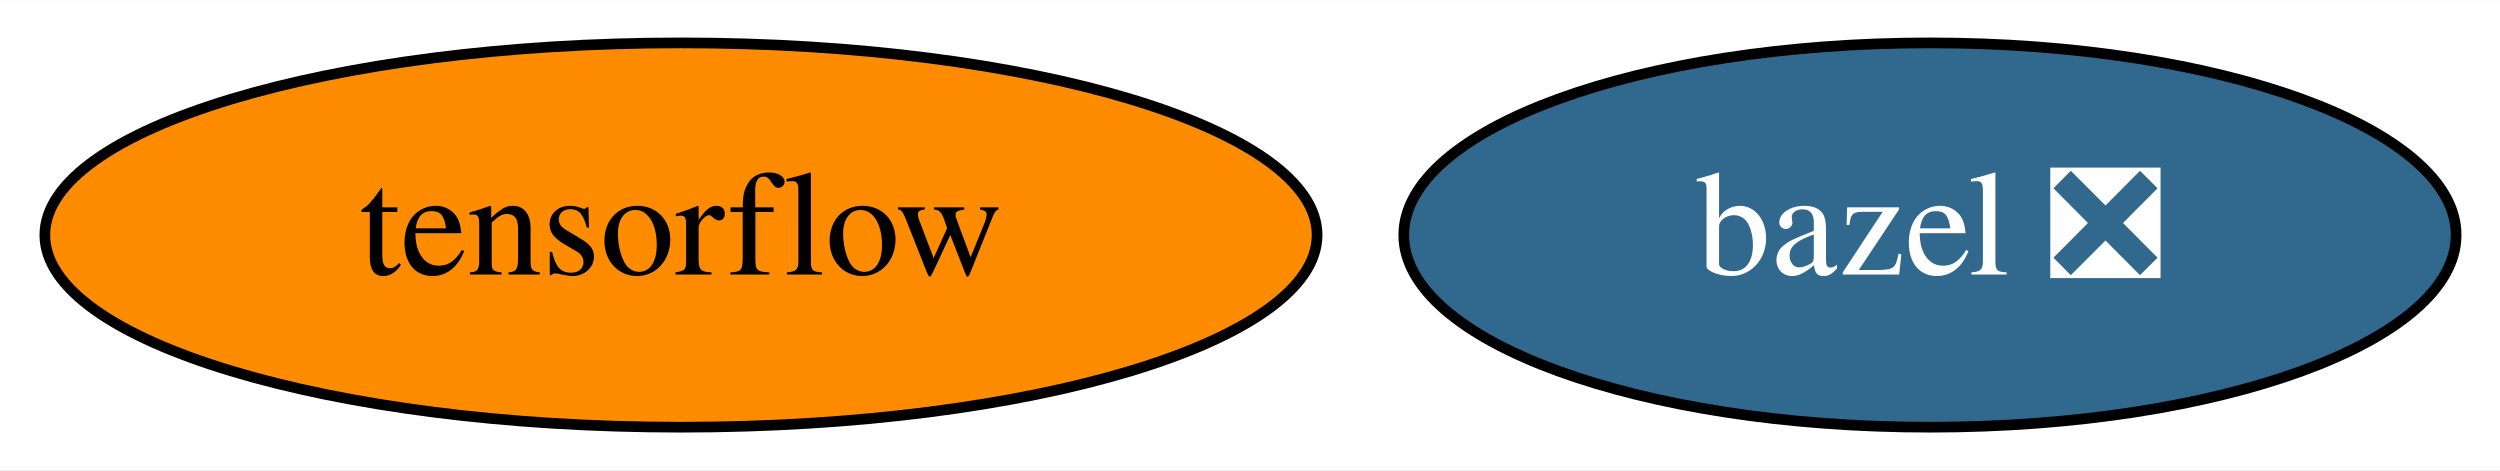
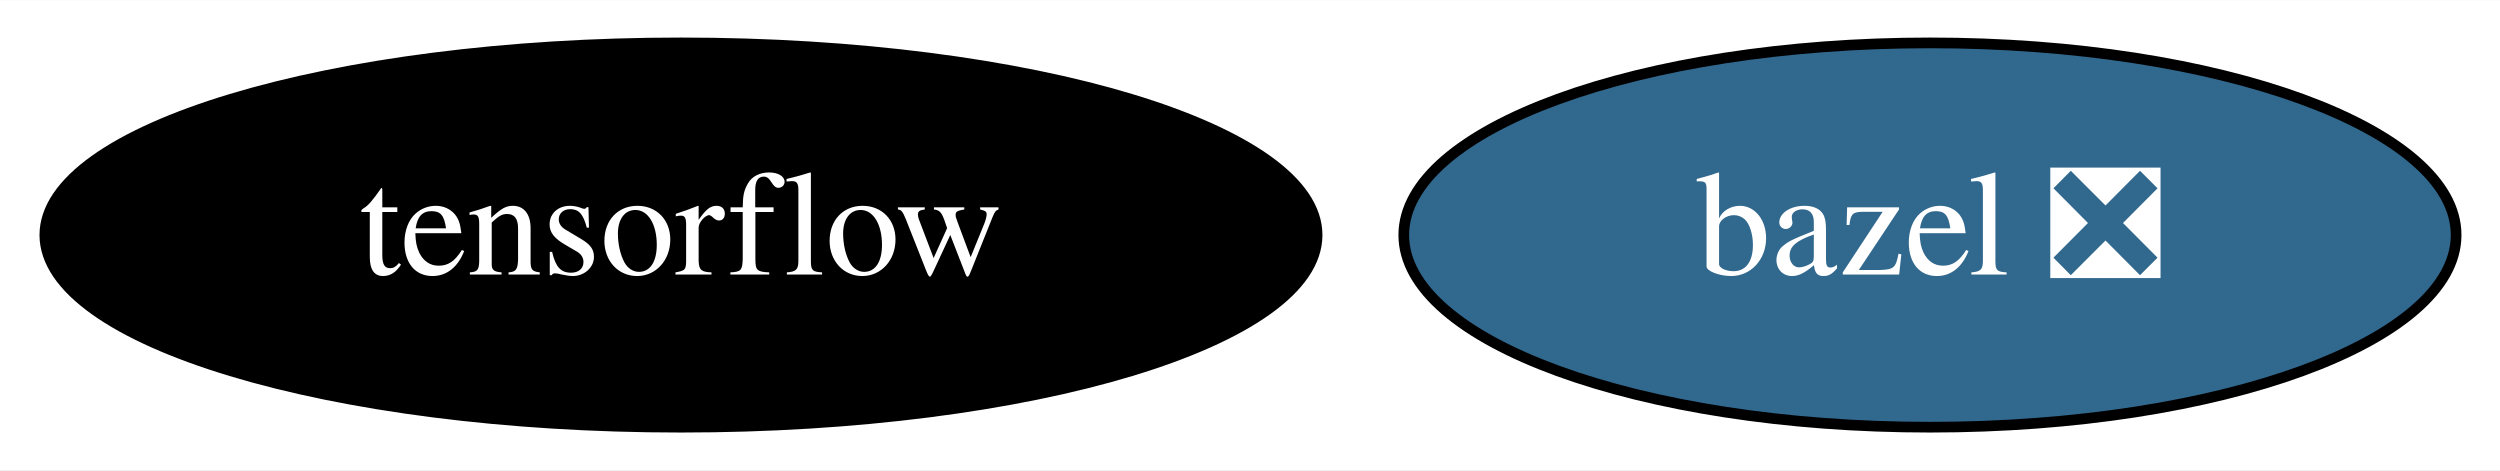
<svg xmlns="http://www.w3.org/2000/svg" xmlns:xlink="http://www.w3.org/1999/xlink" width="234pt" height="44pt" viewBox="0.00 0.00 234.19 44.00">
  <g id="graph0" class="graph" transform="scale(1 1) rotate(0) translate(4 40)">
    <polygon fill="white" stroke="transparent" points="-4,4 -4,-40 230.19,-40 230.19,4 -4,4" />
    <g id="node1" class="node">
      <g id="a_node1">
        <a xlink:href="https://github.com/conda-forge/bazel-feedstock/pull/78" xlink:title="bazel ❎">
          <ellipse fill="#31688e" stroke="black" cx="176.79" cy="-18" rx="49.29" ry="18" />
          <text text-anchor="middle" x="176.79" y="-14.3" font-family="Times,serif" font-size="14.00" fill="white">bazel ❎</text>
        </a>
      </g>
    </g>
    <g id="node2" class="node">
      <g id="a_node2">
        <a xlink:href="https://github.com/conda-forge/tensorflow-feedstock" xlink:title="tensorflow">
-           <ellipse fill="#ff8c00" stroke="black" cx="59.79" cy="-18" rx="59.59" ry="18" />
-           <text text-anchor="middle" x="59.79" y="-14.3" font-family="Times,serif" font-size="14.00">tensorflow</text>
+           <ellipse fill="#000000" stroke="black" cx="59.79" cy="-18" rx="59.59" ry="18" />
+           <text text-anchor="middle" x="59.79" y="-14.3" font-family="Times,serif" font-size="14.00" fill="white">tensorflow</text>
        </a>
      </g>
    </g>
  </g>
</svg>
